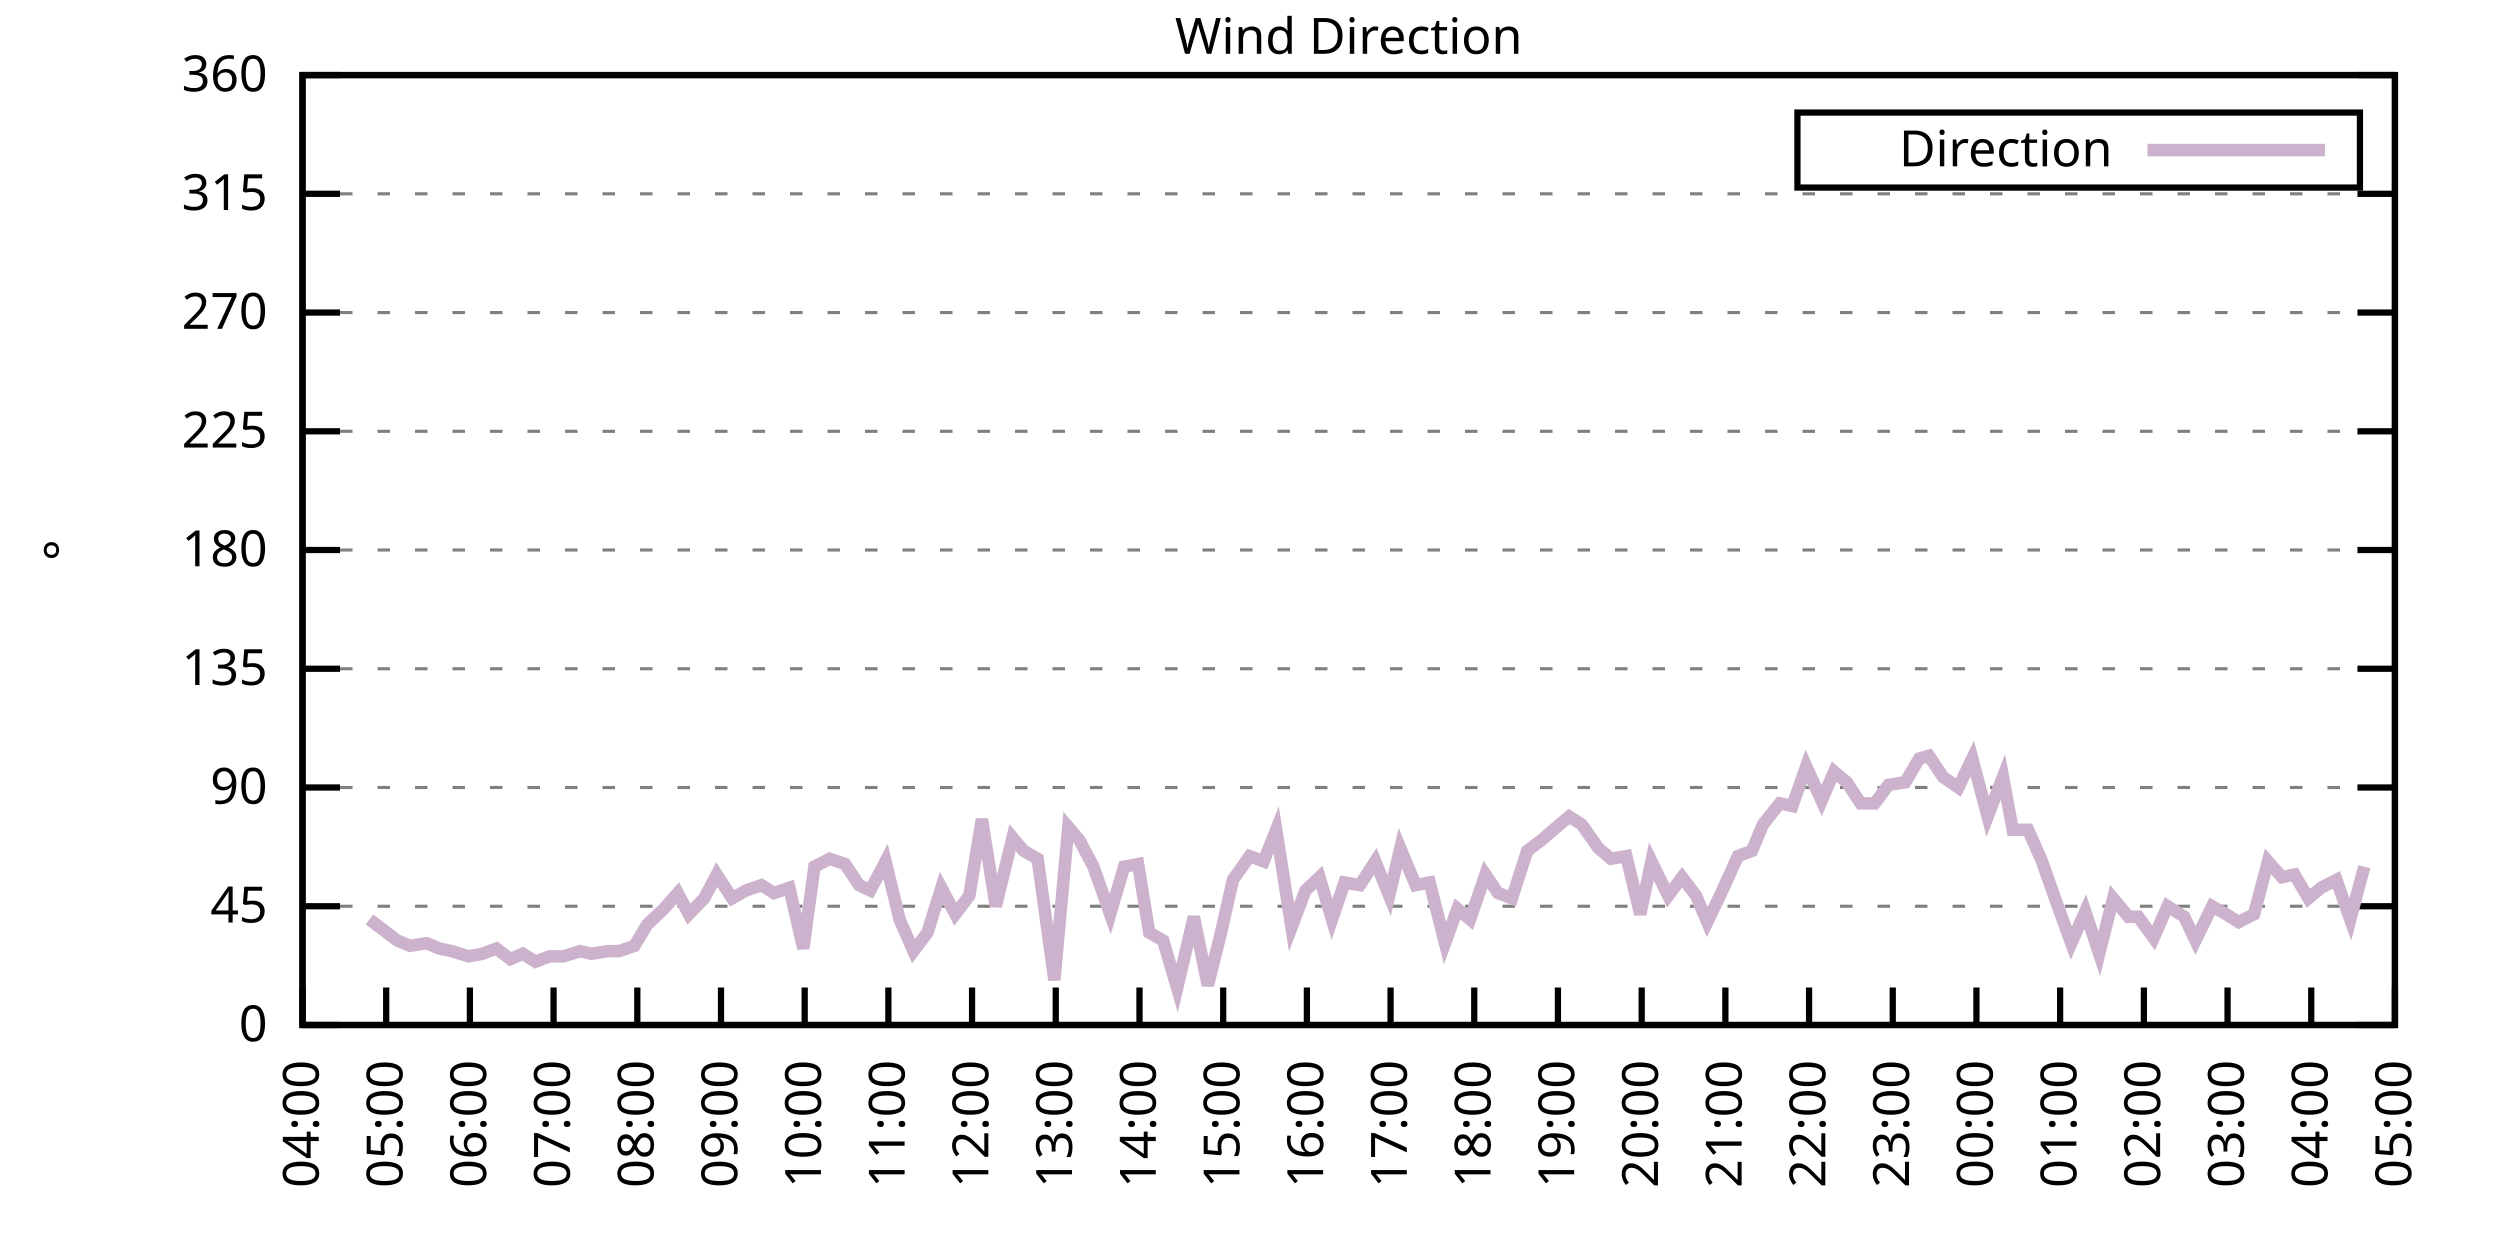
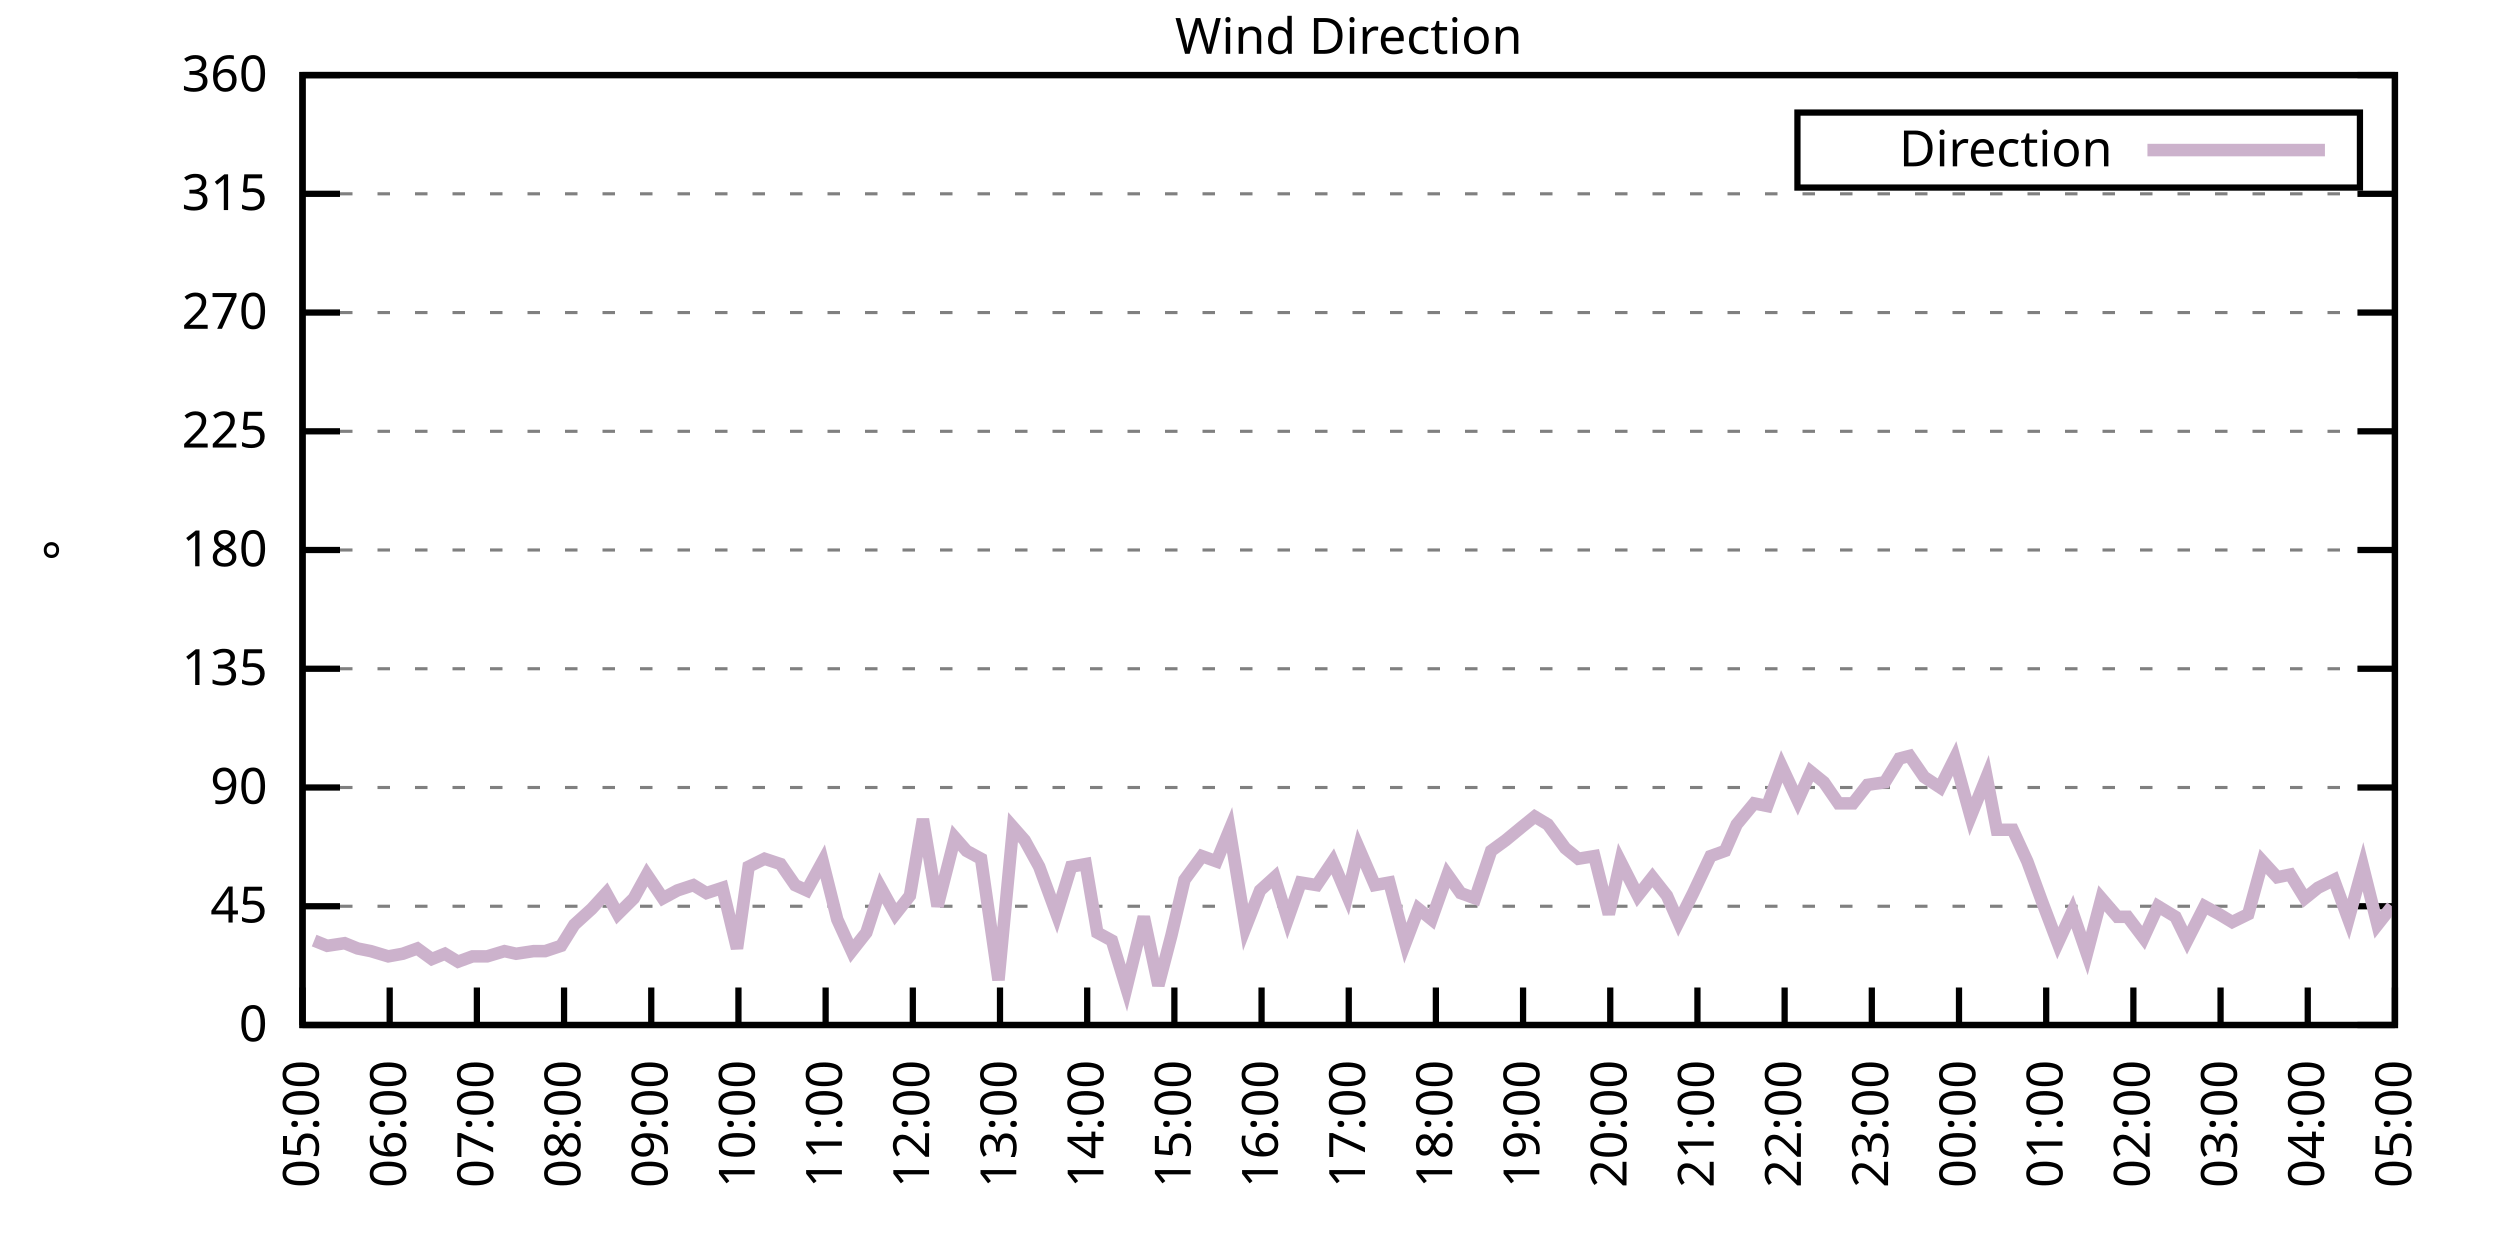
<svg xmlns="http://www.w3.org/2000/svg" xmlns:xlink="http://www.w3.org/1999/xlink" width="400" height="200" viewBox="0 0 400 200">
  <g id="gnuplot_canvas">
    <rect x="0" y="0" width="400" height="200" fill="none" />
    <defs>
      <circle id="gpDot" r="0.5" stroke-width="0.5" stroke="currentColor" />
      <path id="gpPt0" stroke-width="0.333" stroke="currentColor" d="M-1,0 h2 M0,-1 v2" />
      <path id="gpPt1" stroke-width="0.333" stroke="currentColor" d="M-1,-1 L1,1 M1,-1 L-1,1" />
      <path id="gpPt2" stroke-width="0.333" stroke="currentColor" d="M-1,0 L1,0 M0,-1 L0,1 M-1,-1 L1,1 M-1,1 L1,-1" />
      <rect id="gpPt3" stroke-width="0.333" stroke="currentColor" x="-1" y="-1" width="2" height="2" />
      <rect id="gpPt4" stroke-width="0.333" stroke="currentColor" fill="currentColor" x="-1" y="-1" width="2" height="2" />
      <circle id="gpPt5" stroke-width="0.333" stroke="currentColor" cx="0" cy="0" r="1" />
      <use xlink:href="#gpPt5" id="gpPt6" fill="currentColor" stroke="none" />
      <path id="gpPt7" stroke-width="0.333" stroke="currentColor" d="M0,-1.33 L-1.33,0.67 L1.33,0.67 z" />
      <use xlink:href="#gpPt7" id="gpPt8" fill="currentColor" stroke="none" />
      <use xlink:href="#gpPt7" id="gpPt9" stroke="currentColor" transform="rotate(180)" />
      <use xlink:href="#gpPt9" id="gpPt10" fill="currentColor" stroke="none" />
      <use xlink:href="#gpPt3" id="gpPt11" stroke="currentColor" transform="rotate(45)" />
      <use xlink:href="#gpPt11" id="gpPt12" fill="currentColor" stroke="none" />
      <path id="gpPt13" stroke-width="0.333" stroke="currentColor" d="M0,1.330 L1.265,0.411 L0.782,-1.067 L-0.782,-1.076 L-1.265,0.411 z" />
      <use xlink:href="#gpPt13" id="gpPt14" fill="currentColor" stroke="none" />
      <filter id="textbox" filterUnits="objectBoundingBox" x="0" y="0" height="1" width="1">
        <feFlood flood-color="white" flood-opacity="1" result="bgnd" />
        <feComposite in="SourceGraphic" in2="bgnd" operator="atop" />
      </filter>
      <filter id="greybox" filterUnits="objectBoundingBox" x="0" y="0" height="1" width="1">
        <feFlood flood-color="lightgrey" flood-opacity="1" result="grey" />
        <feComposite in="SourceGraphic" in2="grey" operator="atop" />
      </filter>
    </defs>
    <g fill="none" color="white" stroke="currentColor" stroke-width="1.00" stroke-linecap="butt" stroke-linejoin="miter">
</g>
    <g fill="none" color="black" stroke="currentColor" stroke-width="1.00" stroke-linecap="butt" stroke-linejoin="miter">
      <g stroke="none" shape-rendering="crispEdges">
        <polygon fill="rgb(255, 255, 255)" points="48.40,164.00 383.18,164.00 383.18,12.02 48.40,12.02 " />
      </g>
    </g>
    <g fill="none" color="black" stroke="currentColor" stroke-width="1.00" stroke-linecap="butt" stroke-linejoin="miter">
</g>
    <g fill="none" color="black" stroke="black" stroke-width="0.50" stroke-linecap="butt" stroke-linejoin="miter">
</g>
    <g fill="none" color="gray" stroke="currentColor" stroke-width="0.50" stroke-linecap="butt" stroke-linejoin="miter">
      <path stroke="gray" stroke-dasharray="2,4" class="gridline" d="M48.40,164.00 L383.19,164.00  " />
    </g>
    <g fill="none" color="gray" stroke="gray" stroke-width="1.00" stroke-linecap="butt" stroke-linejoin="miter">
</g>
    <g fill="none" color="black" stroke="currentColor" stroke-width="1.00" stroke-linecap="butt" stroke-linejoin="miter">
      <path stroke="black" d="M48.40,164.00 L54.40,164.00 M383.19,164.00 L377.19,164.00  " />
      <g transform="translate(42.80,166.60)" stroke="none" fill="black" font-family="Sans" font-size="8.00" text-anchor="end">
        <text>
          <tspan font-family="Sans"> 0</tspan>
        </text>
      </g>
    </g>
    <g fill="none" color="black" stroke="currentColor" stroke-width="1.00" stroke-linecap="butt" stroke-linejoin="miter">
</g>
    <g fill="none" color="black" stroke="black" stroke-width="0.50" stroke-linecap="butt" stroke-linejoin="miter">
</g>
    <g fill="none" color="gray" stroke="currentColor" stroke-width="0.50" stroke-linecap="butt" stroke-linejoin="miter">
      <path stroke="gray" stroke-dasharray="2,4" class="gridline" d="M48.40,145.00 L383.19,145.00  " />
    </g>
    <g fill="none" color="gray" stroke="gray" stroke-width="1.00" stroke-linecap="butt" stroke-linejoin="miter">
</g>
    <g fill="none" color="black" stroke="currentColor" stroke-width="1.00" stroke-linecap="butt" stroke-linejoin="miter">
      <path stroke="black" d="M48.40,145.00 L54.40,145.00 M383.19,145.00 L377.19,145.00  " />
      <g transform="translate(42.80,147.60)" stroke="none" fill="black" font-family="Sans" font-size="8.00" text-anchor="end">
        <text>
          <tspan font-family="Sans"> 45</tspan>
        </text>
      </g>
    </g>
    <g fill="none" color="black" stroke="currentColor" stroke-width="1.00" stroke-linecap="butt" stroke-linejoin="miter">
</g>
    <g fill="none" color="black" stroke="black" stroke-width="0.50" stroke-linecap="butt" stroke-linejoin="miter">
</g>
    <g fill="none" color="gray" stroke="currentColor" stroke-width="0.50" stroke-linecap="butt" stroke-linejoin="miter">
      <path stroke="gray" stroke-dasharray="2,4" class="gridline" d="M48.40,126.00 L383.19,126.00  " />
    </g>
    <g fill="none" color="gray" stroke="gray" stroke-width="1.00" stroke-linecap="butt" stroke-linejoin="miter">
</g>
    <g fill="none" color="black" stroke="currentColor" stroke-width="1.00" stroke-linecap="butt" stroke-linejoin="miter">
      <path stroke="black" d="M48.40,126.00 L54.40,126.00 M383.19,126.00 L377.19,126.00  " />
      <g transform="translate(42.80,128.60)" stroke="none" fill="black" font-family="Sans" font-size="8.00" text-anchor="end">
        <text>
          <tspan font-family="Sans"> 90</tspan>
        </text>
      </g>
    </g>
    <g fill="none" color="black" stroke="currentColor" stroke-width="1.00" stroke-linecap="butt" stroke-linejoin="miter">
</g>
    <g fill="none" color="black" stroke="black" stroke-width="0.50" stroke-linecap="butt" stroke-linejoin="miter">
</g>
    <g fill="none" color="gray" stroke="currentColor" stroke-width="0.50" stroke-linecap="butt" stroke-linejoin="miter">
      <path stroke="gray" stroke-dasharray="2,4" class="gridline" d="M48.40,107.00 L383.19,107.00  " />
    </g>
    <g fill="none" color="gray" stroke="gray" stroke-width="1.00" stroke-linecap="butt" stroke-linejoin="miter">
</g>
    <g fill="none" color="black" stroke="currentColor" stroke-width="1.00" stroke-linecap="butt" stroke-linejoin="miter">
      <path stroke="black" d="M48.40,107.00 L54.40,107.00 M383.19,107.00 L377.19,107.00  " />
      <g transform="translate(42.80,109.60)" stroke="none" fill="black" font-family="Sans" font-size="8.00" text-anchor="end">
        <text>
          <tspan font-family="Sans"> 135</tspan>
        </text>
      </g>
    </g>
    <g fill="none" color="black" stroke="currentColor" stroke-width="1.00" stroke-linecap="butt" stroke-linejoin="miter">
</g>
    <g fill="none" color="black" stroke="black" stroke-width="0.50" stroke-linecap="butt" stroke-linejoin="miter">
</g>
    <g fill="none" color="gray" stroke="currentColor" stroke-width="0.50" stroke-linecap="butt" stroke-linejoin="miter">
      <path stroke="gray" stroke-dasharray="2,4" class="gridline" d="M48.40,88.00 L383.19,88.00  " />
    </g>
    <g fill="none" color="gray" stroke="gray" stroke-width="1.00" stroke-linecap="butt" stroke-linejoin="miter">
</g>
    <g fill="none" color="black" stroke="currentColor" stroke-width="1.00" stroke-linecap="butt" stroke-linejoin="miter">
      <path stroke="black" d="M48.40,88.00 L54.40,88.00 M383.19,88.00 L377.19,88.00  " />
      <g transform="translate(42.80,90.60)" stroke="none" fill="black" font-family="Sans" font-size="8.00" text-anchor="end">
        <text>
          <tspan font-family="Sans"> 180</tspan>
        </text>
      </g>
    </g>
    <g fill="none" color="black" stroke="currentColor" stroke-width="1.00" stroke-linecap="butt" stroke-linejoin="miter">
</g>
    <g fill="none" color="black" stroke="black" stroke-width="0.50" stroke-linecap="butt" stroke-linejoin="miter">
</g>
    <g fill="none" color="gray" stroke="currentColor" stroke-width="0.50" stroke-linecap="butt" stroke-linejoin="miter">
      <path stroke="gray" stroke-dasharray="2,4" class="gridline" d="M48.40,69.01 L383.19,69.01  " />
    </g>
    <g fill="none" color="gray" stroke="gray" stroke-width="1.00" stroke-linecap="butt" stroke-linejoin="miter">
</g>
    <g fill="none" color="black" stroke="currentColor" stroke-width="1.00" stroke-linecap="butt" stroke-linejoin="miter">
      <path stroke="black" d="M48.40,69.01 L54.40,69.01 M383.19,69.01 L377.19,69.01  " />
      <g transform="translate(42.80,71.61)" stroke="none" fill="black" font-family="Sans" font-size="8.00" text-anchor="end">
        <text>
          <tspan font-family="Sans"> 225</tspan>
        </text>
      </g>
    </g>
    <g fill="none" color="black" stroke="currentColor" stroke-width="1.00" stroke-linecap="butt" stroke-linejoin="miter">
</g>
    <g fill="none" color="black" stroke="black" stroke-width="0.50" stroke-linecap="butt" stroke-linejoin="miter">
</g>
    <g fill="none" color="gray" stroke="currentColor" stroke-width="0.50" stroke-linecap="butt" stroke-linejoin="miter">
      <path stroke="gray" stroke-dasharray="2,4" class="gridline" d="M48.40,50.01 L383.19,50.01  " />
    </g>
    <g fill="none" color="gray" stroke="gray" stroke-width="1.00" stroke-linecap="butt" stroke-linejoin="miter">
</g>
    <g fill="none" color="black" stroke="currentColor" stroke-width="1.00" stroke-linecap="butt" stroke-linejoin="miter">
      <path stroke="black" d="M48.40,50.01 L54.40,50.01 M383.19,50.01 L377.19,50.01  " />
      <g transform="translate(42.80,52.61)" stroke="none" fill="black" font-family="Sans" font-size="8.00" text-anchor="end">
        <text>
          <tspan font-family="Sans"> 270</tspan>
        </text>
      </g>
    </g>
    <g fill="none" color="black" stroke="currentColor" stroke-width="1.00" stroke-linecap="butt" stroke-linejoin="miter">
</g>
    <g fill="none" color="black" stroke="black" stroke-width="0.50" stroke-linecap="butt" stroke-linejoin="miter">
</g>
    <g fill="none" color="gray" stroke="currentColor" stroke-width="0.50" stroke-linecap="butt" stroke-linejoin="miter">
      <path stroke="gray" stroke-dasharray="2,4" class="gridline" d="M48.40,31.01 L383.19,31.01  " />
    </g>
    <g fill="none" color="gray" stroke="gray" stroke-width="1.00" stroke-linecap="butt" stroke-linejoin="miter">
</g>
    <g fill="none" color="black" stroke="currentColor" stroke-width="1.00" stroke-linecap="butt" stroke-linejoin="miter">
      <path stroke="black" d="M48.40,31.01 L54.40,31.01 M383.19,31.01 L377.19,31.01  " />
      <g transform="translate(42.80,33.61)" stroke="none" fill="black" font-family="Sans" font-size="8.00" text-anchor="end">
        <text>
          <tspan font-family="Sans"> 315</tspan>
        </text>
      </g>
    </g>
    <g fill="none" color="black" stroke="currentColor" stroke-width="1.00" stroke-linecap="butt" stroke-linejoin="miter">
</g>
    <g fill="none" color="black" stroke="black" stroke-width="0.50" stroke-linecap="butt" stroke-linejoin="miter">
</g>
    <g fill="none" color="gray" stroke="currentColor" stroke-width="0.50" stroke-linecap="butt" stroke-linejoin="miter">
      <path stroke="gray" stroke-dasharray="2,4" class="gridline" d="M48.40,12.01 L383.19,12.01  " />
    </g>
    <g fill="none" color="gray" stroke="gray" stroke-width="1.00" stroke-linecap="butt" stroke-linejoin="miter">
</g>
    <g fill="none" color="black" stroke="currentColor" stroke-width="1.00" stroke-linecap="butt" stroke-linejoin="miter">
      <path stroke="black" d="M48.40,12.01 L54.40,12.01 M383.19,12.01 L377.19,12.01  " />
      <g transform="translate(42.80,14.61)" stroke="none" fill="black" font-family="Sans" font-size="8.00" text-anchor="end">
        <text>
          <tspan font-family="Sans"> 360</tspan>
        </text>
      </g>
    </g>
    <g fill="none" color="black" stroke="currentColor" stroke-width="1.00" stroke-linecap="butt" stroke-linejoin="miter">
      <path stroke="black" d="M48.40,164.00 L48.40,158.00  " />
      <g transform="translate(51.00,169.60) rotate(270.00)" stroke="none" fill="black" font-family="Sans" font-size="8.00" text-anchor="end">
        <text>
-           <tspan font-family="Sans">04:00</tspan>
-         </text>
-       </g>
-     </g>
-     <g fill="none" color="black" stroke="currentColor" stroke-width="1.00" stroke-linecap="butt" stroke-linejoin="miter">
-       <path stroke="black" d="M61.79,164.00 L61.79,158.00  " />
-       <g transform="translate(64.39,169.60) rotate(270.00)" stroke="none" fill="black" font-family="Sans" font-size="8.00" text-anchor="end">
-         <text>
          <tspan font-family="Sans">05:00</tspan>
        </text>
      </g>
    </g>
    <g fill="none" color="black" stroke="currentColor" stroke-width="1.00" stroke-linecap="butt" stroke-linejoin="miter">
-       <path stroke="black" d="M75.18,164.00 L75.18,158.00  " />
-       <g transform="translate(77.78,169.60) rotate(270.00)" stroke="none" fill="black" font-family="Sans" font-size="8.00" text-anchor="end">
+       <path stroke="black" d="M62.35,164.00 L62.35,158.00  " />
+       <g transform="translate(64.95,169.60) rotate(270.00)" stroke="none" fill="black" font-family="Sans" font-size="8.00" text-anchor="end">
        <text>
          <tspan font-family="Sans">06:00</tspan>
        </text>
      </g>
    </g>
    <g fill="none" color="black" stroke="currentColor" stroke-width="1.00" stroke-linecap="butt" stroke-linejoin="miter">
-       <path stroke="black" d="M88.57,164.00 L88.57,158.00  " />
-       <g transform="translate(91.17,169.60) rotate(270.00)" stroke="none" fill="black" font-family="Sans" font-size="8.00" text-anchor="end">
+       <path stroke="black" d="M76.30,164.00 L76.30,158.00  " />
+       <g transform="translate(78.90,169.60) rotate(270.00)" stroke="none" fill="black" font-family="Sans" font-size="8.00" text-anchor="end">
        <text>
          <tspan font-family="Sans">07:00</tspan>
        </text>
      </g>
    </g>
    <g fill="none" color="black" stroke="currentColor" stroke-width="1.00" stroke-linecap="butt" stroke-linejoin="miter">
-       <path stroke="black" d="M101.97,164.00 L101.97,158.00  " />
-       <g transform="translate(104.57,169.60) rotate(270.00)" stroke="none" fill="black" font-family="Sans" font-size="8.00" text-anchor="end">
+       <path stroke="black" d="M90.25,164.00 L90.25,158.00  " />
+       <g transform="translate(92.85,169.60) rotate(270.00)" stroke="none" fill="black" font-family="Sans" font-size="8.00" text-anchor="end">
        <text>
          <tspan font-family="Sans">08:00</tspan>
        </text>
      </g>
    </g>
    <g fill="none" color="black" stroke="currentColor" stroke-width="1.00" stroke-linecap="butt" stroke-linejoin="miter">
-       <path stroke="black" d="M115.36,164.00 L115.36,158.00  " />
-       <g transform="translate(117.96,169.60) rotate(270.00)" stroke="none" fill="black" font-family="Sans" font-size="8.00" text-anchor="end">
+       <path stroke="black" d="M104.20,164.00 L104.20,158.00  " />
+       <g transform="translate(106.80,169.60) rotate(270.00)" stroke="none" fill="black" font-family="Sans" font-size="8.00" text-anchor="end">
        <text>
          <tspan font-family="Sans">09:00</tspan>
        </text>
      </g>
    </g>
    <g fill="none" color="black" stroke="currentColor" stroke-width="1.00" stroke-linecap="butt" stroke-linejoin="miter">
-       <path stroke="black" d="M128.75,164.00 L128.75,158.00  " />
-       <g transform="translate(131.35,169.60) rotate(270.00)" stroke="none" fill="black" font-family="Sans" font-size="8.00" text-anchor="end">
+       <path stroke="black" d="M118.15,164.00 L118.15,158.00  " />
+       <g transform="translate(120.75,169.60) rotate(270.00)" stroke="none" fill="black" font-family="Sans" font-size="8.00" text-anchor="end">
        <text>
          <tspan font-family="Sans">10:00</tspan>
        </text>
      </g>
    </g>
    <g fill="none" color="black" stroke="currentColor" stroke-width="1.00" stroke-linecap="butt" stroke-linejoin="miter">
-       <path stroke="black" d="M142.14,164.00 L142.14,158.00  " />
-       <g transform="translate(144.74,169.60) rotate(270.00)" stroke="none" fill="black" font-family="Sans" font-size="8.00" text-anchor="end">
+       <path stroke="black" d="M132.10,164.00 L132.10,158.00  " />
+       <g transform="translate(134.70,169.60) rotate(270.00)" stroke="none" fill="black" font-family="Sans" font-size="8.00" text-anchor="end">
        <text>
          <tspan font-family="Sans">11:00</tspan>
        </text>
      </g>
    </g>
    <g fill="none" color="black" stroke="currentColor" stroke-width="1.00" stroke-linecap="butt" stroke-linejoin="miter">
-       <path stroke="black" d="M155.53,164.00 L155.53,158.00  " />
-       <g transform="translate(158.13,169.60) rotate(270.00)" stroke="none" fill="black" font-family="Sans" font-size="8.00" text-anchor="end">
+       <path stroke="black" d="M146.05,164.00 L146.05,158.00  " />
+       <g transform="translate(148.65,169.60) rotate(270.00)" stroke="none" fill="black" font-family="Sans" font-size="8.00" text-anchor="end">
        <text>
          <tspan font-family="Sans">12:00</tspan>
        </text>
      </g>
    </g>
    <g fill="none" color="black" stroke="currentColor" stroke-width="1.00" stroke-linecap="butt" stroke-linejoin="miter">
-       <path stroke="black" d="M168.92,164.00 L168.92,158.00  " />
-       <g transform="translate(171.52,169.60) rotate(270.00)" stroke="none" fill="black" font-family="Sans" font-size="8.00" text-anchor="end">
+       <path stroke="black" d="M160.00,164.00 L160.00,158.00  " />
+       <g transform="translate(162.60,169.60) rotate(270.00)" stroke="none" fill="black" font-family="Sans" font-size="8.00" text-anchor="end">
        <text>
          <tspan font-family="Sans">13:00</tspan>
        </text>
      </g>
    </g>
    <g fill="none" color="black" stroke="currentColor" stroke-width="1.00" stroke-linecap="butt" stroke-linejoin="miter">
-       <path stroke="black" d="M182.32,164.00 L182.32,158.00  " />
-       <g transform="translate(184.92,169.60) rotate(270.00)" stroke="none" fill="black" font-family="Sans" font-size="8.00" text-anchor="end">
+       <path stroke="black" d="M173.95,164.00 L173.95,158.00  " />
+       <g transform="translate(176.55,169.60) rotate(270.00)" stroke="none" fill="black" font-family="Sans" font-size="8.00" text-anchor="end">
        <text>
          <tspan font-family="Sans">14:00</tspan>
        </text>
      </g>
    </g>
    <g fill="none" color="black" stroke="currentColor" stroke-width="1.00" stroke-linecap="butt" stroke-linejoin="miter">
-       <path stroke="black" d="M195.71,164.00 L195.71,158.00  " />
-       <g transform="translate(198.31,169.60) rotate(270.00)" stroke="none" fill="black" font-family="Sans" font-size="8.00" text-anchor="end">
+       <path stroke="black" d="M187.90,164.00 L187.90,158.00  " />
+       <g transform="translate(190.50,169.60) rotate(270.00)" stroke="none" fill="black" font-family="Sans" font-size="8.00" text-anchor="end">
        <text>
          <tspan font-family="Sans">15:00</tspan>
        </text>
      </g>
    </g>
    <g fill="none" color="black" stroke="currentColor" stroke-width="1.00" stroke-linecap="butt" stroke-linejoin="miter">
-       <path stroke="black" d="M209.10,164.00 L209.10,158.00  " />
-       <g transform="translate(211.70,169.60) rotate(270.00)" stroke="none" fill="black" font-family="Sans" font-size="8.00" text-anchor="end">
+       <path stroke="black" d="M201.85,164.00 L201.85,158.00  " />
+       <g transform="translate(204.45,169.60) rotate(270.00)" stroke="none" fill="black" font-family="Sans" font-size="8.00" text-anchor="end">
        <text>
          <tspan font-family="Sans">16:00</tspan>
        </text>
      </g>
    </g>
    <g fill="none" color="black" stroke="currentColor" stroke-width="1.00" stroke-linecap="butt" stroke-linejoin="miter">
-       <path stroke="black" d="M222.49,164.00 L222.49,158.00  " />
-       <g transform="translate(225.09,169.60) rotate(270.00)" stroke="none" fill="black" font-family="Sans" font-size="8.00" text-anchor="end">
+       <path stroke="black" d="M215.80,164.00 L215.80,158.00  " />
+       <g transform="translate(218.40,169.60) rotate(270.00)" stroke="none" fill="black" font-family="Sans" font-size="8.00" text-anchor="end">
        <text>
          <tspan font-family="Sans">17:00</tspan>
        </text>
      </g>
    </g>
    <g fill="none" color="black" stroke="currentColor" stroke-width="1.00" stroke-linecap="butt" stroke-linejoin="miter">
-       <path stroke="black" d="M235.88,164.00 L235.88,158.00  " />
-       <g transform="translate(238.48,169.60) rotate(270.00)" stroke="none" fill="black" font-family="Sans" font-size="8.00" text-anchor="end">
+       <path stroke="black" d="M229.74,164.00 L229.74,158.00  " />
+       <g transform="translate(232.34,169.60) rotate(270.00)" stroke="none" fill="black" font-family="Sans" font-size="8.00" text-anchor="end">
        <text>
          <tspan font-family="Sans">18:00</tspan>
        </text>
      </g>
    </g>
    <g fill="none" color="black" stroke="currentColor" stroke-width="1.00" stroke-linecap="butt" stroke-linejoin="miter">
-       <path stroke="black" d="M249.27,164.00 L249.27,158.00  " />
-       <g transform="translate(251.87,169.60) rotate(270.00)" stroke="none" fill="black" font-family="Sans" font-size="8.00" text-anchor="end">
+       <path stroke="black" d="M243.69,164.00 L243.69,158.00  " />
+       <g transform="translate(246.29,169.60) rotate(270.00)" stroke="none" fill="black" font-family="Sans" font-size="8.00" text-anchor="end">
        <text>
          <tspan font-family="Sans">19:00</tspan>
        </text>
      </g>
    </g>
    <g fill="none" color="black" stroke="currentColor" stroke-width="1.00" stroke-linecap="butt" stroke-linejoin="miter">
-       <path stroke="black" d="M262.67,164.00 L262.67,158.00  " />
-       <g transform="translate(265.27,169.60) rotate(270.00)" stroke="none" fill="black" font-family="Sans" font-size="8.00" text-anchor="end">
+       <path stroke="black" d="M257.64,164.00 L257.64,158.00  " />
+       <g transform="translate(260.24,169.60) rotate(270.00)" stroke="none" fill="black" font-family="Sans" font-size="8.00" text-anchor="end">
        <text>
          <tspan font-family="Sans">20:00</tspan>
        </text>
      </g>
    </g>
    <g fill="none" color="black" stroke="currentColor" stroke-width="1.00" stroke-linecap="butt" stroke-linejoin="miter">
-       <path stroke="black" d="M276.06,164.00 L276.06,158.00  " />
-       <g transform="translate(278.66,169.60) rotate(270.00)" stroke="none" fill="black" font-family="Sans" font-size="8.00" text-anchor="end">
+       <path stroke="black" d="M271.59,164.00 L271.59,158.00  " />
+       <g transform="translate(274.19,169.60) rotate(270.00)" stroke="none" fill="black" font-family="Sans" font-size="8.00" text-anchor="end">
        <text>
          <tspan font-family="Sans">21:00</tspan>
        </text>
      </g>
    </g>
    <g fill="none" color="black" stroke="currentColor" stroke-width="1.00" stroke-linecap="butt" stroke-linejoin="miter">
-       <path stroke="black" d="M289.45,164.00 L289.45,158.00  " />
-       <g transform="translate(292.05,169.60) rotate(270.00)" stroke="none" fill="black" font-family="Sans" font-size="8.00" text-anchor="end">
+       <path stroke="black" d="M285.54,164.00 L285.54,158.00  " />
+       <g transform="translate(288.14,169.60) rotate(270.00)" stroke="none" fill="black" font-family="Sans" font-size="8.00" text-anchor="end">
        <text>
          <tspan font-family="Sans">22:00</tspan>
        </text>
      </g>
    </g>
    <g fill="none" color="black" stroke="currentColor" stroke-width="1.00" stroke-linecap="butt" stroke-linejoin="miter">
-       <path stroke="black" d="M302.84,164.00 L302.84,158.00  " />
-       <g transform="translate(305.44,169.60) rotate(270.00)" stroke="none" fill="black" font-family="Sans" font-size="8.00" text-anchor="end">
+       <path stroke="black" d="M299.49,164.00 L299.49,158.00  " />
+       <g transform="translate(302.09,169.60) rotate(270.00)" stroke="none" fill="black" font-family="Sans" font-size="8.00" text-anchor="end">
        <text>
          <tspan font-family="Sans">23:00</tspan>
        </text>
      </g>
    </g>
    <g fill="none" color="black" stroke="currentColor" stroke-width="1.00" stroke-linecap="butt" stroke-linejoin="miter">
-       <path stroke="black" d="M316.23,164.00 L316.23,158.00  " />
-       <g transform="translate(318.83,169.60) rotate(270.00)" stroke="none" fill="black" font-family="Sans" font-size="8.00" text-anchor="end">
+       <path stroke="black" d="M313.44,164.00 L313.44,158.00  " />
+       <g transform="translate(316.04,169.60) rotate(270.00)" stroke="none" fill="black" font-family="Sans" font-size="8.00" text-anchor="end">
        <text>
          <tspan font-family="Sans">00:00</tspan>
        </text>
      </g>
    </g>
    <g fill="none" color="black" stroke="currentColor" stroke-width="1.00" stroke-linecap="butt" stroke-linejoin="miter">
-       <path stroke="black" d="M329.62,164.00 L329.62,158.00  " />
-       <g transform="translate(332.22,169.60) rotate(270.00)" stroke="none" fill="black" font-family="Sans" font-size="8.00" text-anchor="end">
+       <path stroke="black" d="M327.39,164.00 L327.39,158.00  " />
+       <g transform="translate(329.99,169.60) rotate(270.00)" stroke="none" fill="black" font-family="Sans" font-size="8.00" text-anchor="end">
        <text>
          <tspan font-family="Sans">01:00</tspan>
        </text>
      </g>
    </g>
    <g fill="none" color="black" stroke="currentColor" stroke-width="1.00" stroke-linecap="butt" stroke-linejoin="miter">
-       <path stroke="black" d="M343.02,164.00 L343.02,158.00  " />
-       <g transform="translate(345.62,169.60) rotate(270.00)" stroke="none" fill="black" font-family="Sans" font-size="8.00" text-anchor="end">
+       <path stroke="black" d="M341.34,164.00 L341.34,158.00  " />
+       <g transform="translate(343.94,169.60) rotate(270.00)" stroke="none" fill="black" font-family="Sans" font-size="8.00" text-anchor="end">
        <text>
          <tspan font-family="Sans">02:00</tspan>
        </text>
      </g>
    </g>
    <g fill="none" color="black" stroke="currentColor" stroke-width="1.00" stroke-linecap="butt" stroke-linejoin="miter">
-       <path stroke="black" d="M356.41,164.00 L356.41,158.00  " />
-       <g transform="translate(359.01,169.60) rotate(270.00)" stroke="none" fill="black" font-family="Sans" font-size="8.00" text-anchor="end">
+       <path stroke="black" d="M355.29,164.00 L355.29,158.00  " />
+       <g transform="translate(357.89,169.60) rotate(270.00)" stroke="none" fill="black" font-family="Sans" font-size="8.00" text-anchor="end">
        <text>
          <tspan font-family="Sans">03:00</tspan>
        </text>
      </g>
    </g>
    <g fill="none" color="black" stroke="currentColor" stroke-width="1.00" stroke-linecap="butt" stroke-linejoin="miter">
-       <path stroke="black" d="M369.80,164.00 L369.80,158.00  " />
-       <g transform="translate(372.40,169.60) rotate(270.00)" stroke="none" fill="black" font-family="Sans" font-size="8.00" text-anchor="end">
+       <path stroke="black" d="M369.24,164.00 L369.24,158.00  " />
+       <g transform="translate(371.84,169.60) rotate(270.00)" stroke="none" fill="black" font-family="Sans" font-size="8.00" text-anchor="end">
        <text>
          <tspan font-family="Sans">04:00</tspan>
        </text>
      </g>
    </g>
    <g fill="none" color="black" stroke="currentColor" stroke-width="1.00" stroke-linecap="butt" stroke-linejoin="miter">
      <path stroke="black" d="M383.19,164.00 L383.19,158.00  " />
      <g transform="translate(385.79,169.60) rotate(270.00)" stroke="none" fill="black" font-family="Sans" font-size="8.00" text-anchor="end">
        <text>
          <tspan font-family="Sans">05:00</tspan>
        </text>
      </g>
    </g>
    <g fill="none" color="black" stroke="currentColor" stroke-width="1.00" stroke-linecap="butt" stroke-linejoin="miter">
</g>
    <g fill="none" color="black" stroke="currentColor" stroke-width="1.00" stroke-linecap="butt" stroke-linejoin="miter">
      <path stroke="black" d="M48.40,12.01 L48.40,164.00 L383.19,164.00 L383.19,12.01 L48.40,12.01 Z  " />
    </g>
    <g fill="none" color="black" stroke="currentColor" stroke-width="1.00" stroke-linecap="butt" stroke-linejoin="miter">
</g>
    <g fill="none" color="black" stroke="currentColor" stroke-width="1.00" stroke-linecap="butt" stroke-linejoin="miter">
      <path stroke="black" d="M287.59,30.01 L287.59,18.01 L377.59,18.01 L377.59,30.01 L287.59,30.01 Z  " />
    </g>
    <g id="Wind_direction_plot_1">
      <g fill="none" color="white" stroke="black" stroke-width="2.00" stroke-linecap="butt" stroke-linejoin="miter">
</g>
      <g fill="none" color="black" stroke="currentColor" stroke-width="2.00" stroke-linecap="butt" stroke-linejoin="miter">
        <g transform="translate(337.99,26.61)" stroke="none" fill="black" font-family="Sans" font-size="8.00" text-anchor="end">
          <text>
            <tspan font-family="Sans">Direction</tspan>
          </text>
        </g>
      </g>
      <g fill="none" color="black" stroke="currentColor" stroke-width="2.00" stroke-linecap="butt" stroke-linejoin="miter">
-         <path stroke="rgb(204, 178, 204)" d="M343.59,24.01 L371.99,24.01 M59.11,147.11 L61.35,148.80 L63.58,150.49 L65.59,151.33 L68.26,150.91 L70.27,151.76   L72.28,152.18 L74.96,153.02 L77.19,152.60 L79.42,151.76 L81.66,153.45 L83.66,152.60 L85.67,153.87 L87.91,153.02   L90.14,153.02 L92.82,152.18 L94.60,152.60 L97.28,152.18 L99.06,152.18 L101.52,151.33 L103.53,147.96 L106.21,145.42   L108.44,142.89 L110.22,146.27 L112.68,143.73 L114.69,139.93 L117.14,143.73 L119.38,142.47 L121.83,141.62 L123.84,142.89   L126.29,142.05 L128.53,151.76 L130.31,138.67 L132.77,137.40 L135.22,138.25 L137.45,141.62 L139.24,142.47 L141.69,137.82   L143.93,147.11 L146.16,152.18 L148.39,149.22 L150.62,142.05 L152.85,146.27 L155.09,143.31 L157.10,131.07 L159.33,145.00   L162.01,134.02 L163.79,136.14 L166.02,137.40 L168.70,156.82 L170.93,132.34 L172.72,134.45 L174.95,138.67 L177.63,146.27   L179.86,138.67 L182.09,138.25 L183.88,149.22 L186.11,150.49 L188.34,158.09 L191.02,146.69 L193.25,157.67 L195.26,149.65   L197.27,140.78 L199.95,136.98 L202.18,137.82 L204.19,132.76 L206.64,148.38 L208.88,142.47 L211.11,140.36 L213.12,147.11   L215.13,141.20 L217.58,141.62 L220.04,137.82 L222.27,143.31 L224.05,135.71 L226.51,141.62 L228.74,141.20 L231.20,150.91   L233.20,145.42 L235.21,147.11 L237.67,139.93 L239.68,142.89 L241.91,143.73 L244.36,136.14 L246.60,134.45 L249.05,132.34   L251.06,130.65 L253.07,131.91 L255.75,135.71 L257.76,137.40 L260.21,136.98 L262.44,146.27 L264.23,137.82 L266.91,143.31   L269.14,140.36 L271.37,143.31 L273.16,147.53 L275.39,142.89 L278.07,136.98 L280.30,136.14 L282.08,131.91 L284.76,128.54   L286.77,128.96 L289.00,122.62 L291.46,128.11 L293.47,123.47 L295.48,125.16 L297.71,128.54 L299.94,128.54 L302.17,125.58   L304.85,125.16 L307.08,121.36 L308.64,120.94 L310.88,124.31 L313.33,126.00 L315.56,121.36 L318.02,130.65 L320.47,124.31   L322.04,132.76 L324.49,132.76 L326.72,137.82 L328.95,144.16 L331.41,150.91 L333.64,145.85 L335.87,152.60 L338.10,143.73   L340.56,146.69 L342.12,146.69 L344.58,150.07 L346.81,145.00 L349.49,146.69 L351.27,150.49 L353.95,145.00 L356.18,146.27   L358.19,147.53 L360.65,146.27 L362.88,137.82 L365.11,140.36 L367.12,139.93 L369.35,143.73 L371.36,142.05 L373.82,140.78   L376.05,147.11 L378.28,138.67  " />
+         <path stroke="rgb(204, 178, 204)" d="M343.59,24.01 L371.99,24.01 M50.26,150.49 L52.35,151.33 L55.14,150.91 L57.23,151.76 L59.33,152.18 L62.12,153.02   L64.44,152.60 L66.77,151.76 L69.09,153.45 L71.18,152.60 L73.28,153.87 L75.60,153.02 L77.93,153.02 L80.72,152.18   L82.58,152.60 L85.37,152.18 L87.23,152.18 L89.78,151.33 L91.88,147.96 L94.67,145.42 L96.99,142.89 L98.85,146.27   L101.41,143.73 L103.50,139.93 L106.06,143.73 L108.38,142.47 L110.94,141.62 L113.03,142.89 L115.59,142.05 L117.92,151.76   L119.78,138.67 L122.33,137.40 L124.89,138.25 L127.22,141.62 L129.08,142.47 L131.63,137.82 L133.96,147.11 L136.28,152.18   L138.61,149.22 L140.93,142.05 L143.26,146.27 L145.58,143.31 L147.67,131.07 L150.00,145.00 L152.79,134.02 L154.65,136.14   L156.97,137.40 L159.76,156.82 L162.09,132.34 L163.95,134.45 L166.27,138.67 L169.06,146.27 L171.39,138.67 L173.71,138.25   L175.57,149.22 L177.90,150.49 L180.22,158.09 L183.01,146.69 L185.34,157.67 L187.43,149.65 L189.52,140.78 L192.31,136.98   L194.64,137.82 L196.73,132.76 L199.29,148.38 L201.61,142.47 L203.94,140.36 L206.03,147.11 L208.12,141.20 L210.68,141.62   L213.24,137.82 L215.56,143.31 L217.42,135.71 L219.98,141.62 L222.30,141.20 L224.86,150.91 L226.95,145.42 L229.05,147.11   L231.60,139.93 L233.70,142.89 L236.02,143.73 L238.58,136.14 L240.90,134.45 L243.46,132.34 L245.55,130.65 L247.65,131.91   L250.44,135.71 L252.53,137.40 L255.09,136.98 L257.41,146.27 L259.27,137.82 L262.06,143.31 L264.39,140.36 L266.71,143.31   L268.57,147.53 L270.90,142.89 L273.69,136.98 L276.01,136.14 L277.87,131.91 L280.66,128.54 L282.75,128.96 L285.08,122.62   L287.64,128.11 L289.73,123.47 L291.82,125.16 L294.15,128.54 L296.47,128.54 L298.80,125.58 L301.58,125.16 L303.91,121.36   L305.54,120.94 L307.86,124.31 L310.42,126.00 L312.74,121.36 L315.30,130.65 L317.86,124.31 L319.49,132.76 L322.04,132.76   L324.37,137.82 L326.69,144.16 L329.25,150.91 L331.58,145.85 L333.90,152.60 L336.23,143.73 L338.78,146.69 L340.41,146.69   L342.97,150.07 L345.29,145.00 L348.08,146.69 L349.94,150.49 L352.73,145.00 L355.06,146.27 L357.15,147.53 L359.71,146.27   L362.03,137.82 L364.36,140.36 L366.45,139.93 L368.78,143.73 L370.87,142.05 L373.43,140.78 L375.75,147.11 L378.08,138.67   L380.40,147.96 L382.73,145.00  " />
      </g>
    </g>
    <g fill="none" color="black" stroke="currentColor" stroke-width="2.00" stroke-linecap="butt" stroke-linejoin="miter">
</g>
    <g fill="none" color="black" stroke="black" stroke-width="1.00" stroke-linecap="butt" stroke-linejoin="miter">
</g>
    <g fill="none" color="black" stroke="currentColor" stroke-width="1.00" stroke-linecap="butt" stroke-linejoin="miter">
      <path stroke="black" d="M48.40,12.01 L48.40,164.00 L383.19,164.00 L383.19,12.01 L48.40,12.01 Z  " />
      <g transform="translate(12.80,88.01) rotate(270.00)" stroke="none" fill="black" font-family="Sans" font-size="8.00" text-anchor="middle">
        <text>
          <tspan font-family="Sans">°</tspan>
        </text>
      </g>
    </g>
    <g fill="none" color="black" stroke="currentColor" stroke-width="1.00" stroke-linecap="butt" stroke-linejoin="miter">
</g>
    <g fill="none" color="black" stroke="currentColor" stroke-width="1.00" stroke-linecap="butt" stroke-linejoin="miter">
      <g transform="translate(215.79,8.61)" stroke="none" fill="black" font-family="Sans" font-size="8.00" text-anchor="middle">
        <text>
          <tspan font-family="Sans">Wind Direction</tspan>
        </text>
      </g>
    </g>
    <g fill="none" color="black" stroke="currentColor" stroke-width="1.00" stroke-linecap="butt" stroke-linejoin="miter">
</g>
  </g>
</svg>
